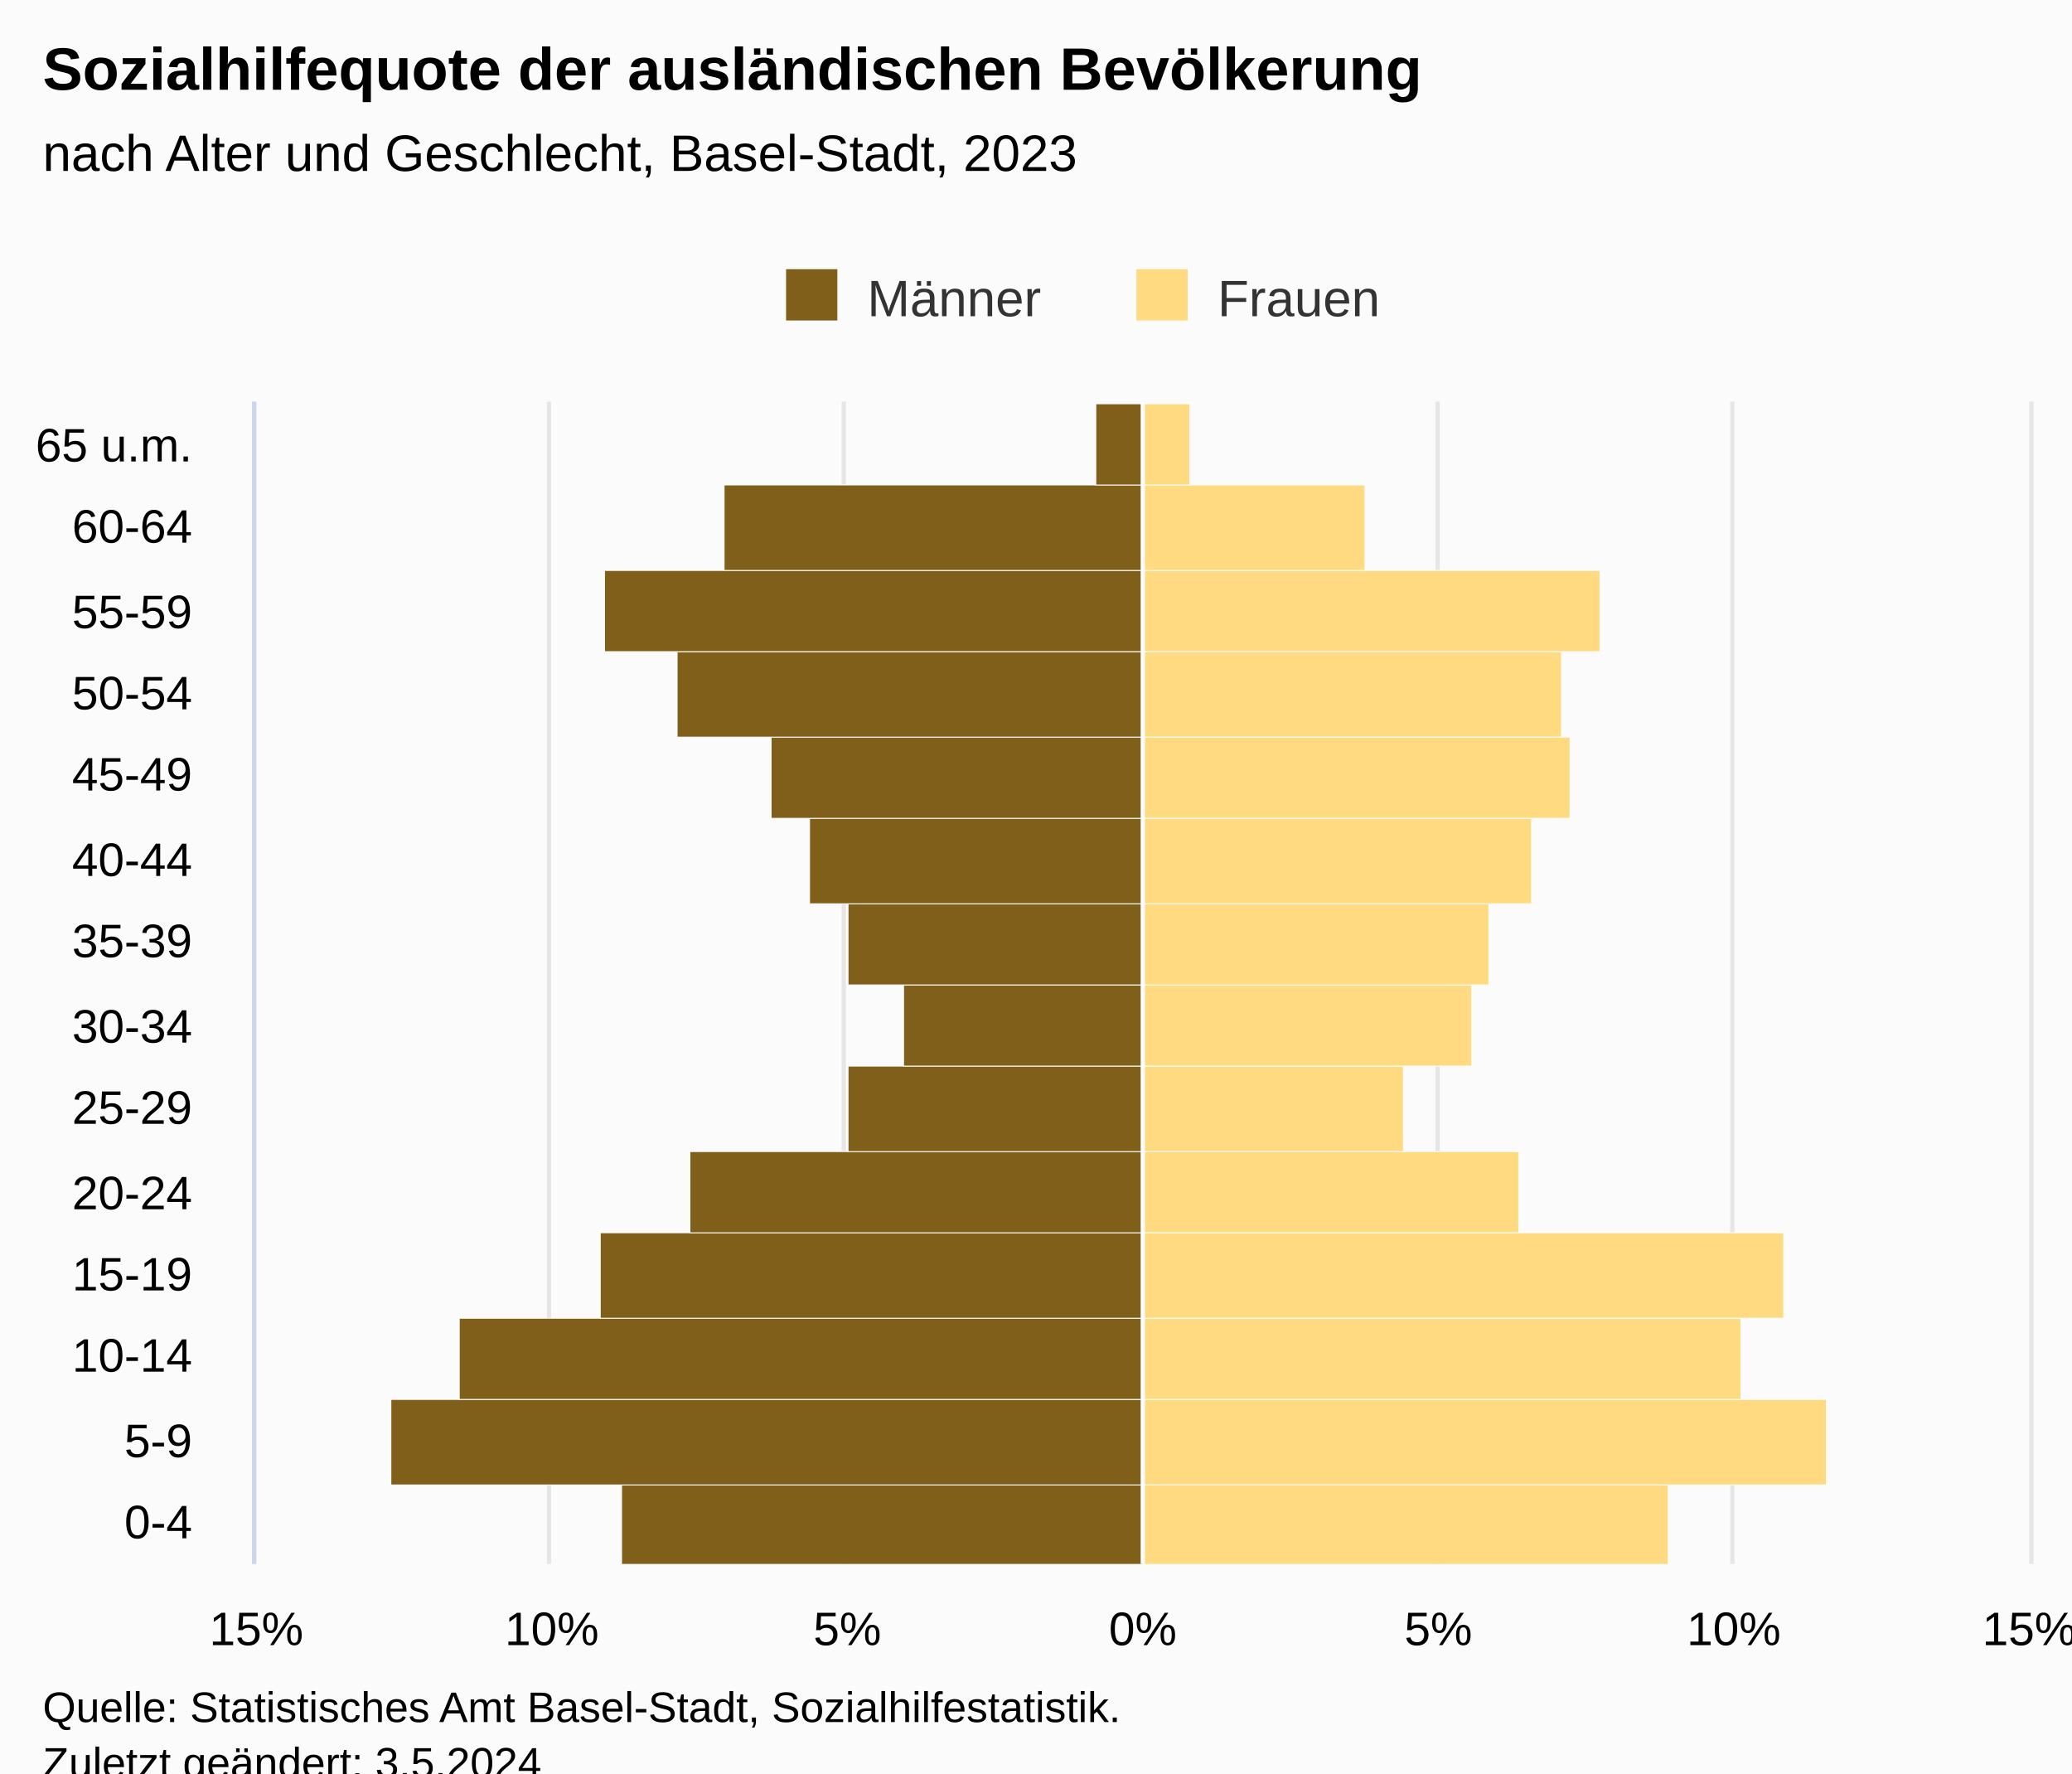
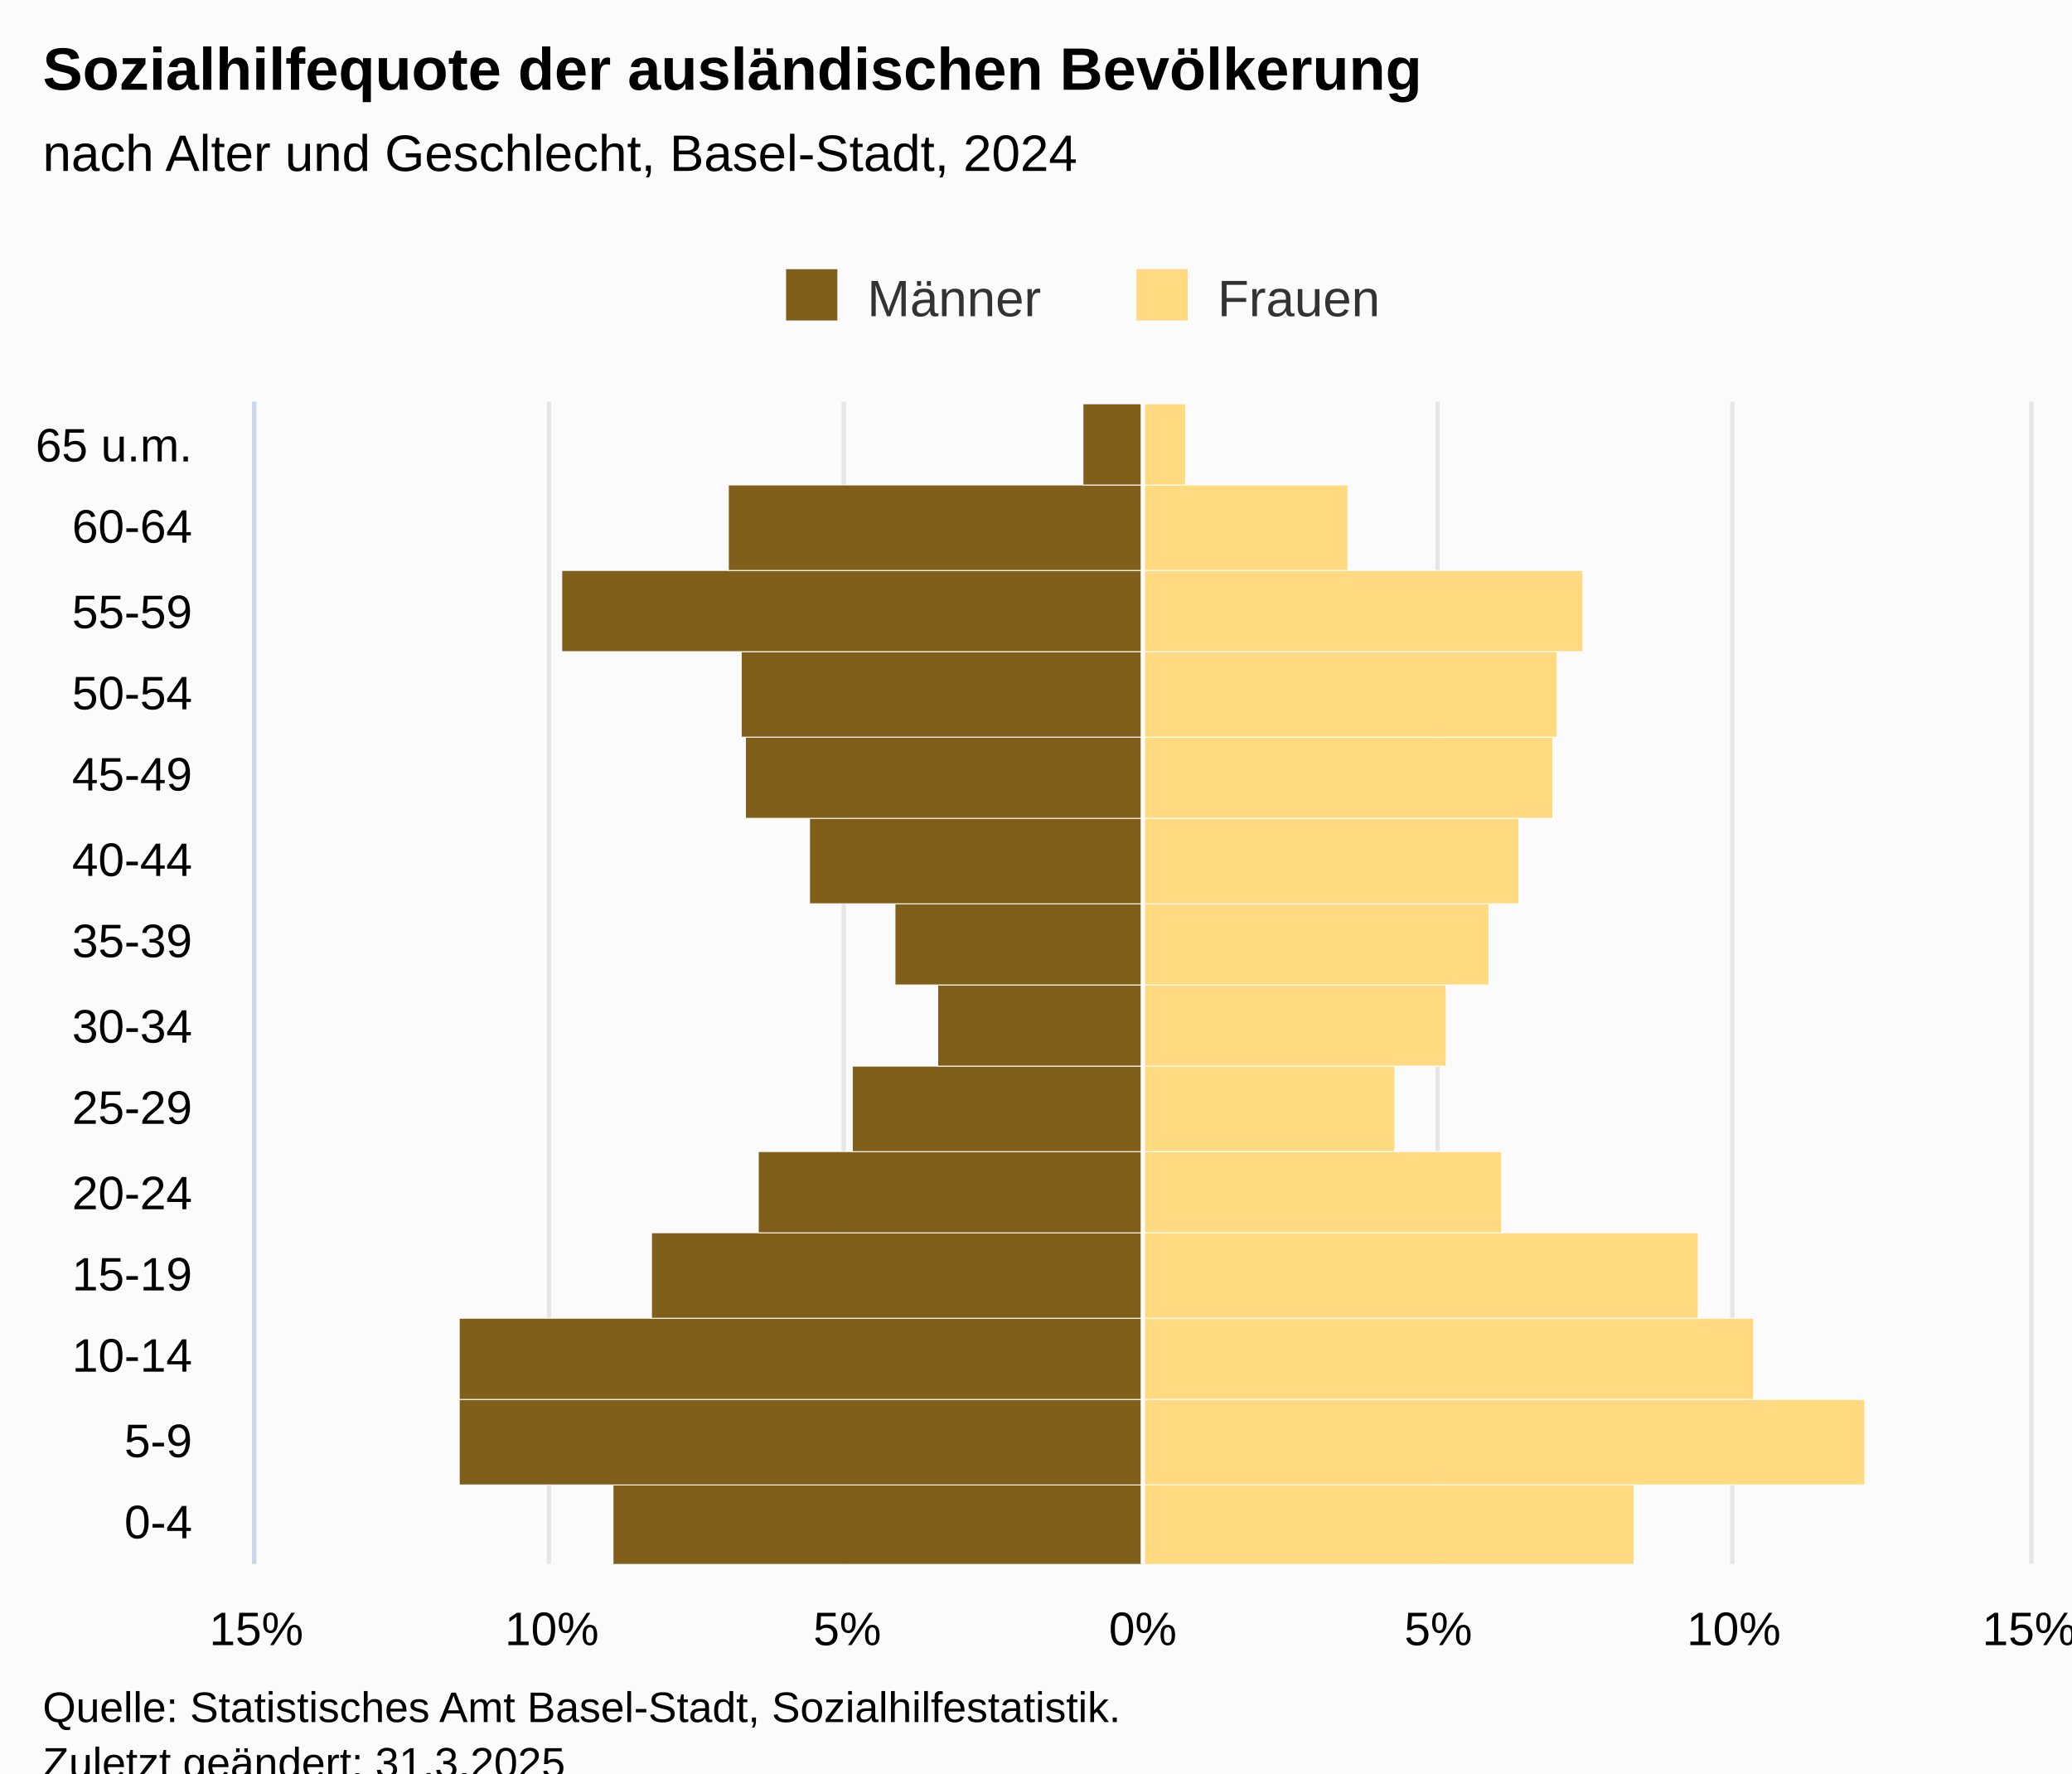
<svg xmlns="http://www.w3.org/2000/svg" version="1.1" class="highcharts-root" style="font-family:Arial;font-size:12px;" viewBox="0 0 485 415">
  <defs>
-     <clipPath id="highcharts-zrzkuc0-36-">
+     <clipPath id="highcharts-tjd69q5-36-">
      <rect x="0" y="0" width="272" height="415" fill="none" />
    </clipPath>
-     <clipPath id="highcharts-zrzkuc0-51-">
+     <clipPath id="highcharts-tjd69q5-51-">
      <rect x="0" y="0" width="272" height="415" fill="none" />
    </clipPath>
-     <clipPath id="highcharts-zrzkuc0-66-">
+     <clipPath id="highcharts-tjd69q5-66-">
      <rect x="60" y="94" width="415" height="272" fill="none" />
    </clipPath>
  </defs>
  <rect fill="#fbfbfb" class="highcharts-background" x="0" y="0" width="485" height="428" rx="0" ry="0" />
  <rect fill="none" class="highcharts-plot-background" x="60" y="94" width="415" height="272" />
  <g class="highcharts-pane-group" data-z-index="0" />
  <g class="highcharts-grid highcharts-xaxis-grid" data-z-index="1">
    <path fill="none" data-z-index="1" class="highcharts-grid-line" d="M 60 347.5 L 475 347.5" opacity="1" />
    <path fill="none" data-z-index="1" class="highcharts-grid-line" d="M 60 327.5 L 475 327.5" opacity="1" />
    <path fill="none" data-z-index="1" class="highcharts-grid-line" d="M 60 308.5 L 475 308.5" opacity="1" />
    <path fill="none" data-z-index="1" class="highcharts-grid-line" d="M 60 288.5 L 475 288.5" opacity="1" />
    <path fill="none" data-z-index="1" class="highcharts-grid-line" d="M 60 269.5 L 475 269.5" opacity="1" />
    <path fill="none" data-z-index="1" class="highcharts-grid-line" d="M 60 249.5 L 475 249.5" opacity="1" />
    <path fill="none" data-z-index="1" class="highcharts-grid-line" d="M 60 230.5 L 475 230.5" opacity="1" />
    <path fill="none" data-z-index="1" class="highcharts-grid-line" d="M 60 211.5 L 475 211.5" opacity="1" />
    <path fill="none" data-z-index="1" class="highcharts-grid-line" d="M 60 191.5 L 475 191.5" opacity="1" />
    <path fill="none" data-z-index="1" class="highcharts-grid-line" d="M 60 172.5 L 475 172.5" opacity="1" />
    <path fill="none" data-z-index="1" class="highcharts-grid-line" d="M 60 152.5 L 475 152.5" opacity="1" />
    <path fill="none" data-z-index="1" class="highcharts-grid-line" d="M 60 133.5 L 475 133.5" opacity="1" />
    <path fill="none" data-z-index="1" class="highcharts-grid-line" d="M 60 113.5 L 475 113.5" opacity="1" />
    <path fill="none" data-z-index="1" class="highcharts-grid-line" d="M 60 94.5 L 475 94.5" opacity="1" />
    <path fill="none" data-z-index="1" class="highcharts-grid-line" d="M 60 366.5 L 475 366.5" opacity="1" />
  </g>
  <g class="highcharts-grid highcharts-yaxis-grid" data-z-index="1">
    <path fill="none" stroke="#e6e6e6" stroke-width="1" data-z-index="1" class="highcharts-grid-line" d="M 267.5 94 L 267.5 366" opacity="1" />
    <path fill="none" stroke="#e6e6e6" stroke-width="1" data-z-index="1" class="highcharts-grid-line" d="M 336.5 94 L 336.5 366" opacity="1" />
    <path fill="none" stroke="#e6e6e6" stroke-width="1" data-z-index="1" class="highcharts-grid-line" d="M 405.5 94 L 405.5 366" opacity="1" />
    <path fill="none" stroke="#e6e6e6" stroke-width="1" data-z-index="1" class="highcharts-grid-line" d="M 475.5 94 L 475.5 366" opacity="1" />
    <path fill="none" stroke="#e6e6e6" stroke-width="1" data-z-index="1" class="highcharts-grid-line" d="M 59.5 94 L 59.5 366" opacity="1" />
    <path fill="none" stroke="#e6e6e6" stroke-width="1" data-z-index="1" class="highcharts-grid-line" d="M 128.5 94 L 128.5 366" opacity="1" />
    <path fill="none" stroke="#e6e6e6" stroke-width="1" data-z-index="1" class="highcharts-grid-line" d="M 197.5 94 L 197.5 366" opacity="1" />
  </g>
  <rect fill="none" class="highcharts-plot-border" data-z-index="1" x="60" y="94" width="415" height="272" />
  <g class="highcharts-axis highcharts-xaxis" data-z-index="2">
    <path fill="none" class="highcharts-axis-line" stroke="#ccd6eb" stroke-width="1" data-z-index="7" d="M 59.5 94 L 59.5 366" />
  </g>
  <g class="highcharts-axis highcharts-yaxis" data-z-index="2">
    <path fill="none" class="highcharts-axis-line" data-z-index="7" d="M 60 366 L 475 366" />
  </g>
  <g class="highcharts-series-group" data-z-index="3">
-     <g class="highcharts-series highcharts-series-0 highcharts-bar-series" data-z-index="0.1" opacity="1" transform="translate(475,366) rotate(90) scale(-1,1) scale(1 1)" clip-path="url(#highcharts-zrzkuc0-51-)" width="415" height="272">
-       <rect x="-0.5" y="207.5" width="19" height="122" fill="#7f5f1a" stroke="#ffffff" stroke-width="0.2" opacity="1" class="highcharts-point highcharts-negative" />
-       <rect x="18.5" y="207.5" width="20" height="176" fill="#7f5f1a" stroke="#ffffff" stroke-width="0.2" opacity="1" class="highcharts-point highcharts-negative" />
+     <g class="highcharts-series highcharts-series-0 highcharts-bar-series" data-z-index="0.1" opacity="1" transform="translate(475,366) rotate(90) scale(-1,1) scale(1 1)" clip-path="url(#highcharts-tjd69q5-51-)" width="415" height="272">
+       <rect x="-0.5" y="207.5" width="19" height="124" fill="#7f5f1a" stroke="#ffffff" stroke-width="0.2" opacity="1" class="highcharts-point highcharts-negative" />
+       <rect x="18.5" y="207.5" width="20" height="160" fill="#7f5f1a" stroke="#ffffff" stroke-width="0.2" opacity="1" class="highcharts-point highcharts-negative" />
      <rect x="38.5" y="207.5" width="19" height="160" fill="#7f5f1a" stroke="#ffffff" stroke-width="0.2" opacity="1" class="highcharts-point highcharts-negative" />
-       <rect x="57.5" y="207.5" width="20" height="127" fill="#7f5f1a" stroke="#ffffff" stroke-width="0.2" opacity="1" class="highcharts-point highcharts-negative" />
-       <rect x="77.5" y="207.5" width="19" height="106" fill="#7f5f1a" stroke="#ffffff" stroke-width="0.2" opacity="1" class="highcharts-point highcharts-negative" />
-       <rect x="96.5" y="207.5" width="20" height="69" fill="#7f5f1a" stroke="#ffffff" stroke-width="0.2" opacity="1" class="highcharts-point highcharts-negative" />
-       <rect x="116.5" y="207.5" width="19" height="56" fill="#7f5f1a" stroke="#ffffff" stroke-width="0.2" opacity="1" class="highcharts-point highcharts-negative" />
-       <rect x="135.5" y="207.5" width="19" height="69" fill="#7f5f1a" stroke="#ffffff" stroke-width="0.2" opacity="1" class="highcharts-point highcharts-negative" />
+       <rect x="57.5" y="207.5" width="20" height="115" fill="#7f5f1a" stroke="#ffffff" stroke-width="0.2" opacity="1" class="highcharts-point highcharts-negative" />
+       <rect x="77.5" y="207.5" width="19" height="90" fill="#7f5f1a" stroke="#ffffff" stroke-width="0.2" opacity="1" class="highcharts-point highcharts-negative" />
+       <rect x="96.5" y="207.5" width="20" height="68" fill="#7f5f1a" stroke="#ffffff" stroke-width="0.2" opacity="1" class="highcharts-point highcharts-negative" />
+       <rect x="116.5" y="207.5" width="19" height="48" fill="#7f5f1a" stroke="#ffffff" stroke-width="0.2" opacity="1" class="highcharts-point highcharts-negative" />
+       <rect x="135.5" y="207.5" width="19" height="58" fill="#7f5f1a" stroke="#ffffff" stroke-width="0.2" opacity="1" class="highcharts-point highcharts-negative" />
      <rect x="154.5" y="207.5" width="20" height="78" fill="#7f5f1a" stroke="#ffffff" stroke-width="0.2" opacity="1" class="highcharts-point highcharts-negative" />
-       <rect x="174.5" y="207.5" width="19" height="87" fill="#7f5f1a" stroke="#ffffff" stroke-width="0.2" opacity="1" class="highcharts-point highcharts-negative" />
-       <rect x="193.5" y="207.5" width="20" height="109" fill="#7f5f1a" stroke="#ffffff" stroke-width="0.2" opacity="1" class="highcharts-point highcharts-negative" />
-       <rect x="213.5" y="207.5" width="19" height="126" fill="#7f5f1a" stroke="#ffffff" stroke-width="0.2" opacity="1" class="highcharts-point highcharts-negative" />
-       <rect x="232.5" y="207.5" width="20" height="98" fill="#7f5f1a" stroke="#ffffff" stroke-width="0.2" opacity="1" class="highcharts-point highcharts-negative" />
-       <rect x="252.5" y="207.5" width="19" height="11" fill="#7f5f1a" stroke="#ffffff" stroke-width="0.2" opacity="1" class="highcharts-point highcharts-negative" />
+       <rect x="174.5" y="207.5" width="19" height="93" fill="#7f5f1a" stroke="#ffffff" stroke-width="0.2" opacity="1" class="highcharts-point highcharts-negative" />
+       <rect x="193.5" y="207.5" width="20" height="94" fill="#7f5f1a" stroke="#ffffff" stroke-width="0.2" opacity="1" class="highcharts-point highcharts-negative" />
+       <rect x="213.5" y="207.5" width="19" height="136" fill="#7f5f1a" stroke="#ffffff" stroke-width="0.2" opacity="1" class="highcharts-point highcharts-negative" />
+       <rect x="232.5" y="207.5" width="20" height="97" fill="#7f5f1a" stroke="#ffffff" stroke-width="0.2" opacity="1" class="highcharts-point highcharts-negative" />
+       <rect x="252.5" y="207.5" width="19" height="14" fill="#7f5f1a" stroke="#ffffff" stroke-width="0.2" opacity="1" class="highcharts-point highcharts-negative" />
    </g>
    <g class="highcharts-markers highcharts-series-0 highcharts-bar-series" data-z-index="0.1" opacity="1" transform="translate(475,366) rotate(90) scale(-1,1) scale(1 1)" clip-path="none" />
-     <g class="highcharts-series highcharts-series-1 highcharts-bar-series" data-z-index="0.1" opacity="1" transform="translate(475,366) rotate(90) scale(-1,1) scale(1 1)" clip-path="url(#highcharts-zrzkuc0-51-)" width="415" height="272">
-       <rect x="-0.5" y="84.5" width="19" height="123" fill="#ffda80" stroke="#ffffff" stroke-width="0.2" opacity="1" class="highcharts-point" />
-       <rect x="18.5" y="47.5" width="20" height="160" fill="#ffda80" stroke="#ffffff" stroke-width="0.2" opacity="1" class="highcharts-point" />
-       <rect x="38.5" y="67.5" width="19" height="140" fill="#ffda80" stroke="#ffffff" stroke-width="0.2" opacity="1" class="highcharts-point" />
-       <rect x="57.5" y="57.5" width="20" height="150" fill="#ffda80" stroke="#ffffff" stroke-width="0.2" opacity="1" class="highcharts-point" />
-       <rect x="77.5" y="119.5" width="19" height="88" fill="#ffda80" stroke="#ffffff" stroke-width="0.2" opacity="1" class="highcharts-point" />
-       <rect x="96.5" y="146.5" width="20" height="61" fill="#ffda80" stroke="#ffffff" stroke-width="0.2" opacity="1" class="highcharts-point" />
-       <rect x="116.5" y="130.5" width="19" height="77" fill="#ffda80" stroke="#ffffff" stroke-width="0.2" opacity="1" class="highcharts-point" />
+     <g class="highcharts-series highcharts-series-1 highcharts-bar-series" data-z-index="0.1" opacity="1" transform="translate(475,366) rotate(90) scale(-1,1) scale(1 1)" clip-path="url(#highcharts-tjd69q5-51-)" width="415" height="272">
+       <rect x="-0.5" y="92.5" width="19" height="115" fill="#ffda80" stroke="#ffffff" stroke-width="0.2" opacity="1" class="highcharts-point" />
+       <rect x="18.5" y="38.5" width="20" height="169" fill="#ffda80" stroke="#ffffff" stroke-width="0.2" opacity="1" class="highcharts-point" />
+       <rect x="38.5" y="64.5" width="19" height="143" fill="#ffda80" stroke="#ffffff" stroke-width="0.2" opacity="1" class="highcharts-point" />
+       <rect x="57.5" y="77.5" width="20" height="130" fill="#ffda80" stroke="#ffffff" stroke-width="0.2" opacity="1" class="highcharts-point" />
+       <rect x="77.5" y="123.5" width="19" height="84" fill="#ffda80" stroke="#ffffff" stroke-width="0.2" opacity="1" class="highcharts-point" />
+       <rect x="96.5" y="148.5" width="20" height="59" fill="#ffda80" stroke="#ffffff" stroke-width="0.2" opacity="1" class="highcharts-point" />
+       <rect x="116.5" y="136.5" width="19" height="71" fill="#ffda80" stroke="#ffffff" stroke-width="0.2" opacity="1" class="highcharts-point" />
      <rect x="135.5" y="126.5" width="19" height="81" fill="#ffda80" stroke="#ffffff" stroke-width="0.2" opacity="1" class="highcharts-point" />
-       <rect x="154.5" y="116.5" width="20" height="91" fill="#ffda80" stroke="#ffffff" stroke-width="0.2" opacity="1" class="highcharts-point" />
-       <rect x="174.5" y="107.5" width="19" height="100" fill="#ffda80" stroke="#ffffff" stroke-width="0.2" opacity="1" class="highcharts-point" />
-       <rect x="193.5" y="109.5" width="20" height="98" fill="#ffda80" stroke="#ffffff" stroke-width="0.2" opacity="1" class="highcharts-point" />
-       <rect x="213.5" y="100.5" width="19" height="107" fill="#ffda80" stroke="#ffffff" stroke-width="0.2" opacity="1" class="highcharts-point" />
-       <rect x="232.5" y="155.5" width="20" height="52" fill="#ffda80" stroke="#ffffff" stroke-width="0.2" opacity="1" class="highcharts-point" />
-       <rect x="252.5" y="196.5" width="19" height="11" fill="#ffda80" stroke="#ffffff" stroke-width="0.2" opacity="1" class="highcharts-point" />
+       <rect x="154.5" y="119.5" width="20" height="88" fill="#ffda80" stroke="#ffffff" stroke-width="0.2" opacity="1" class="highcharts-point" />
+       <rect x="174.5" y="111.5" width="19" height="96" fill="#ffda80" stroke="#ffffff" stroke-width="0.2" opacity="1" class="highcharts-point" />
+       <rect x="193.5" y="110.5" width="20" height="97" fill="#ffda80" stroke="#ffffff" stroke-width="0.2" opacity="1" class="highcharts-point" />
+       <rect x="213.5" y="104.5" width="19" height="103" fill="#ffda80" stroke="#ffffff" stroke-width="0.2" opacity="1" class="highcharts-point" />
+       <rect x="232.5" y="159.5" width="20" height="48" fill="#ffda80" stroke="#ffffff" stroke-width="0.2" opacity="1" class="highcharts-point" />
+       <rect x="252.5" y="197.5" width="19" height="10" fill="#ffda80" stroke="#ffffff" stroke-width="0.2" opacity="1" class="highcharts-point" />
    </g>
    <g class="highcharts-markers highcharts-series-1 highcharts-bar-series" data-z-index="0.1" opacity="1" transform="translate(475,366) rotate(90) scale(-1,1) scale(1 1)" clip-path="none" />
  </g>
  <text x="10" text-anchor="start" class="highcharts-title" data-z-index="4" style="color:#000000;font-size:14px;font-weight:bold;fill:#000000;" y="21">
    <tspan>Sozialhilfequote der ausländischen Bevölkerung</tspan>
  </text>
  <text x="10" text-anchor="start" class="highcharts-subtitle" data-z-index="4" style="color:#000000;font-size:12px;font-weight:normal;font-family:Arial;fill:#000000;" y="40">
-     <tspan>nach Alter und Geschlecht, Basel-Stadt, 2023</tspan>
+     <tspan>nach Alter und Geschlecht, Basel-Stadt, 2024</tspan>
  </text>
  <text x="10" text-anchor="start" class="highcharts-caption" data-z-index="4" style="color:#666666;fill:#666666;" y="400" />
  <g class="highcharts-plot-lines-4" data-z-index="4">
    <path fill="none" class="highcharts-plot-line " stroke="white" stroke-width="1" d="M 267.5 94 L 267.5 366" />
  </g>
  <g class="highcharts-legend" data-z-index="7" transform="translate(174,56)">
    <rect fill="none" class="highcharts-legend-box" rx="0" ry="0" x="0" y="0" width="158" height="26" visibility="visible" />
    <g data-z-index="1">
      <g>
        <g class="highcharts-legend-item highcharts-bar-series highcharts-color-undefined highcharts-series-0" data-z-index="1" transform="translate(8,3)">
          <text x="21" style="color:#333333;cursor:pointer;font-size:12px;font-weight:normal;fill:#333333;" text-anchor="start" data-z-index="2" y="15">
            <tspan>Männer</tspan>
          </text>
          <rect x="2" y="4" width="12" height="12" fill="#7f5f1a" class="highcharts-point" data-z-index="3" />
        </g>
        <g class="highcharts-legend-item highcharts-bar-series highcharts-color-undefined highcharts-series-1" data-z-index="1" transform="translate(90,3)">
          <text x="21" y="15" style="color:#333333;cursor:pointer;font-size:12px;font-weight:normal;fill:#333333;" text-anchor="start" data-z-index="2">
            <tspan>Frauen</tspan>
          </text>
          <rect x="2" y="4" width="12" height="12" fill="#ffda80" class="highcharts-point" data-z-index="3" />
        </g>
      </g>
    </g>
  </g>
  <g class="highcharts-axis-labels highcharts-xaxis-labels" data-z-index="7">
    <text x="45" style="color:#000000;cursor:default;font-size:11px;fill:#000000;" text-anchor="end" transform="translate(0,0)" y="360" opacity="1">0-4</text>
    <text x="45" style="color:#000000;cursor:default;font-size:11px;fill:#000000;" text-anchor="end" transform="translate(0,0)" y="341" opacity="1">5-9</text>
    <text x="45" style="color:#000000;cursor:default;font-size:11px;fill:#000000;" text-anchor="end" transform="translate(0,0)" y="321" opacity="1">10-14</text>
    <text x="45" style="color:#000000;cursor:default;font-size:11px;fill:#000000;" text-anchor="end" transform="translate(0,0)" y="302" opacity="1">15-19</text>
    <text x="45" style="color:#000000;cursor:default;font-size:11px;fill:#000000;" text-anchor="end" transform="translate(0,0)" y="283" opacity="1">20-24</text>
    <text x="45" style="color:#000000;cursor:default;font-size:11px;fill:#000000;" text-anchor="end" transform="translate(0,0)" y="263" opacity="1">25-29</text>
    <text x="45" style="color:#000000;cursor:default;font-size:11px;fill:#000000;" text-anchor="end" transform="translate(0,0)" y="244" opacity="1">30-34</text>
    <text x="45" style="color:#000000;cursor:default;font-size:11px;fill:#000000;" text-anchor="end" transform="translate(0,0)" y="224" opacity="1">35-39</text>
    <text x="45" style="color:#000000;cursor:default;font-size:11px;fill:#000000;" text-anchor="end" transform="translate(0,0)" y="205" opacity="1">40-44</text>
    <text x="45" style="color:#000000;cursor:default;font-size:11px;fill:#000000;" text-anchor="end" transform="translate(0,0)" y="185" opacity="1">45-49</text>
    <text x="45" style="color:#000000;cursor:default;font-size:11px;fill:#000000;" text-anchor="end" transform="translate(0,0)" y="166" opacity="1">50-54</text>
    <text x="45" style="color:#000000;cursor:default;font-size:11px;fill:#000000;" text-anchor="end" transform="translate(0,0)" y="147" opacity="1">55-59</text>
    <text x="45" style="color:#000000;cursor:default;font-size:11px;fill:#000000;" text-anchor="end" transform="translate(0,0)" y="127" opacity="1">60-64</text>
    <text x="45" style="color:#000000;cursor:default;font-size:11px;fill:#000000;" text-anchor="end" transform="translate(0,0)" y="108" opacity="1">
      <tspan>65 u.m.</tspan>
    </text>
  </g>
  <g class="highcharts-axis-labels highcharts-yaxis-labels" data-z-index="7">
    <text x="267.5" style="color:#000000;cursor:default;font-size:11px;fill:#000000;" text-anchor="middle" transform="translate(0,0)" y="385" opacity="1">0%</text>
    <text x="336.667" style="color:#000000;cursor:default;font-size:11px;fill:#000000;" text-anchor="middle" transform="translate(0,0)" y="385" opacity="1">5%</text>
    <text x="405.833" style="color:#000000;cursor:default;font-size:11px;fill:#000000;" text-anchor="middle" transform="translate(0,0)" y="385" opacity="1">10%</text>
    <text x="475" style="color:#000000;cursor:default;font-size:11px;fill:#000000;" text-anchor="middle" transform="translate(0,0)" y="385" opacity="1">15%</text>
    <text x="60" style="color:#000000;cursor:default;font-size:11px;fill:#000000;" text-anchor="middle" transform="translate(0,0)" y="385" opacity="1">15%</text>
    <text x="129.167" style="color:#000000;cursor:default;font-size:11px;fill:#000000;" text-anchor="middle" transform="translate(0,0)" y="385" opacity="1">10%</text>
    <text x="198.333" style="color:#000000;cursor:default;font-size:11px;fill:#000000;" text-anchor="middle" transform="translate(0,0)" y="385" opacity="1">5%</text>
  </g>
  <text x="10" class="highcharts-credits" text-anchor="start" data-z-index="8" style="cursor:default;color:#000000;font-size:10px;fill:#000000;" y="403">
    <tspan>Quelle: Statistisches Amt Basel-Stadt, Sozialhilfestatistik.</tspan>
-     <tspan x="10" dy="13">Zuletzt geändert: 3.5.2024</tspan>
+     <tspan x="10" dy="13">Zuletzt geändert: 31.3.2025</tspan>
  </text>
-   <g class="highcharts-control-points" data-z-index="99" clip-path="url(#highcharts-zrzkuc0-66-)" />
+   <g class="highcharts-control-points" data-z-index="99" clip-path="url(#highcharts-tjd69q5-66-)" />
</svg>
